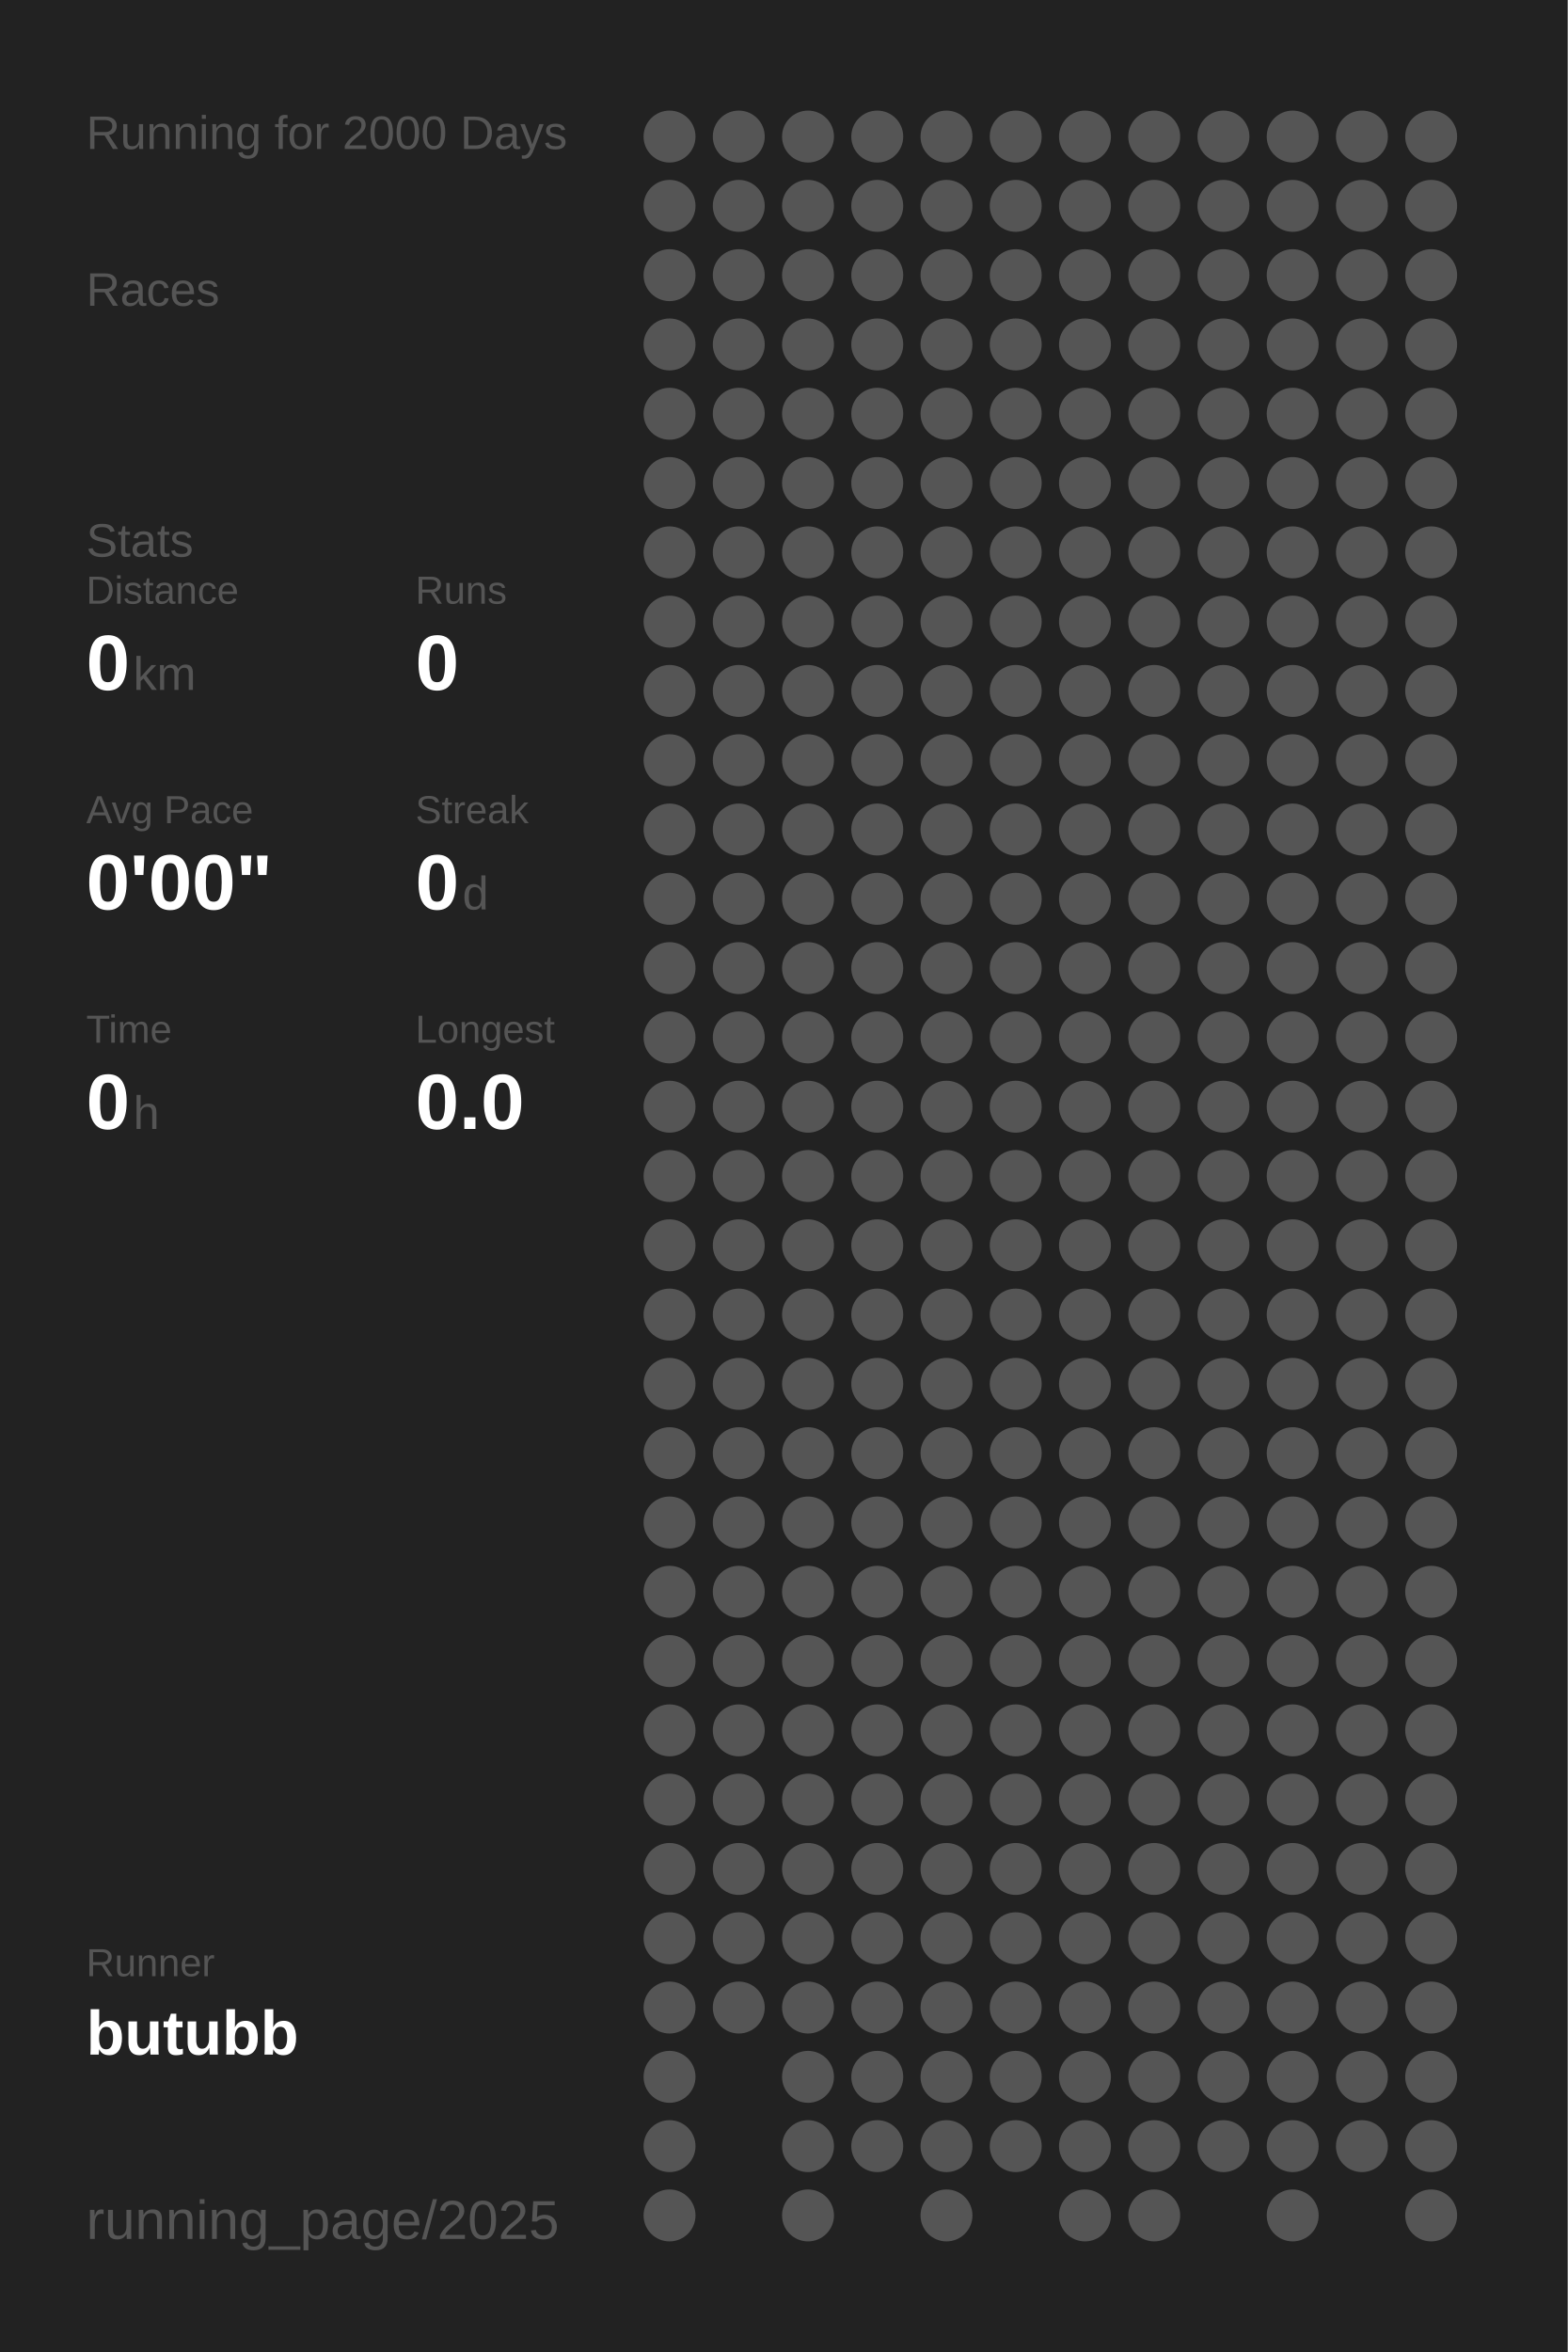
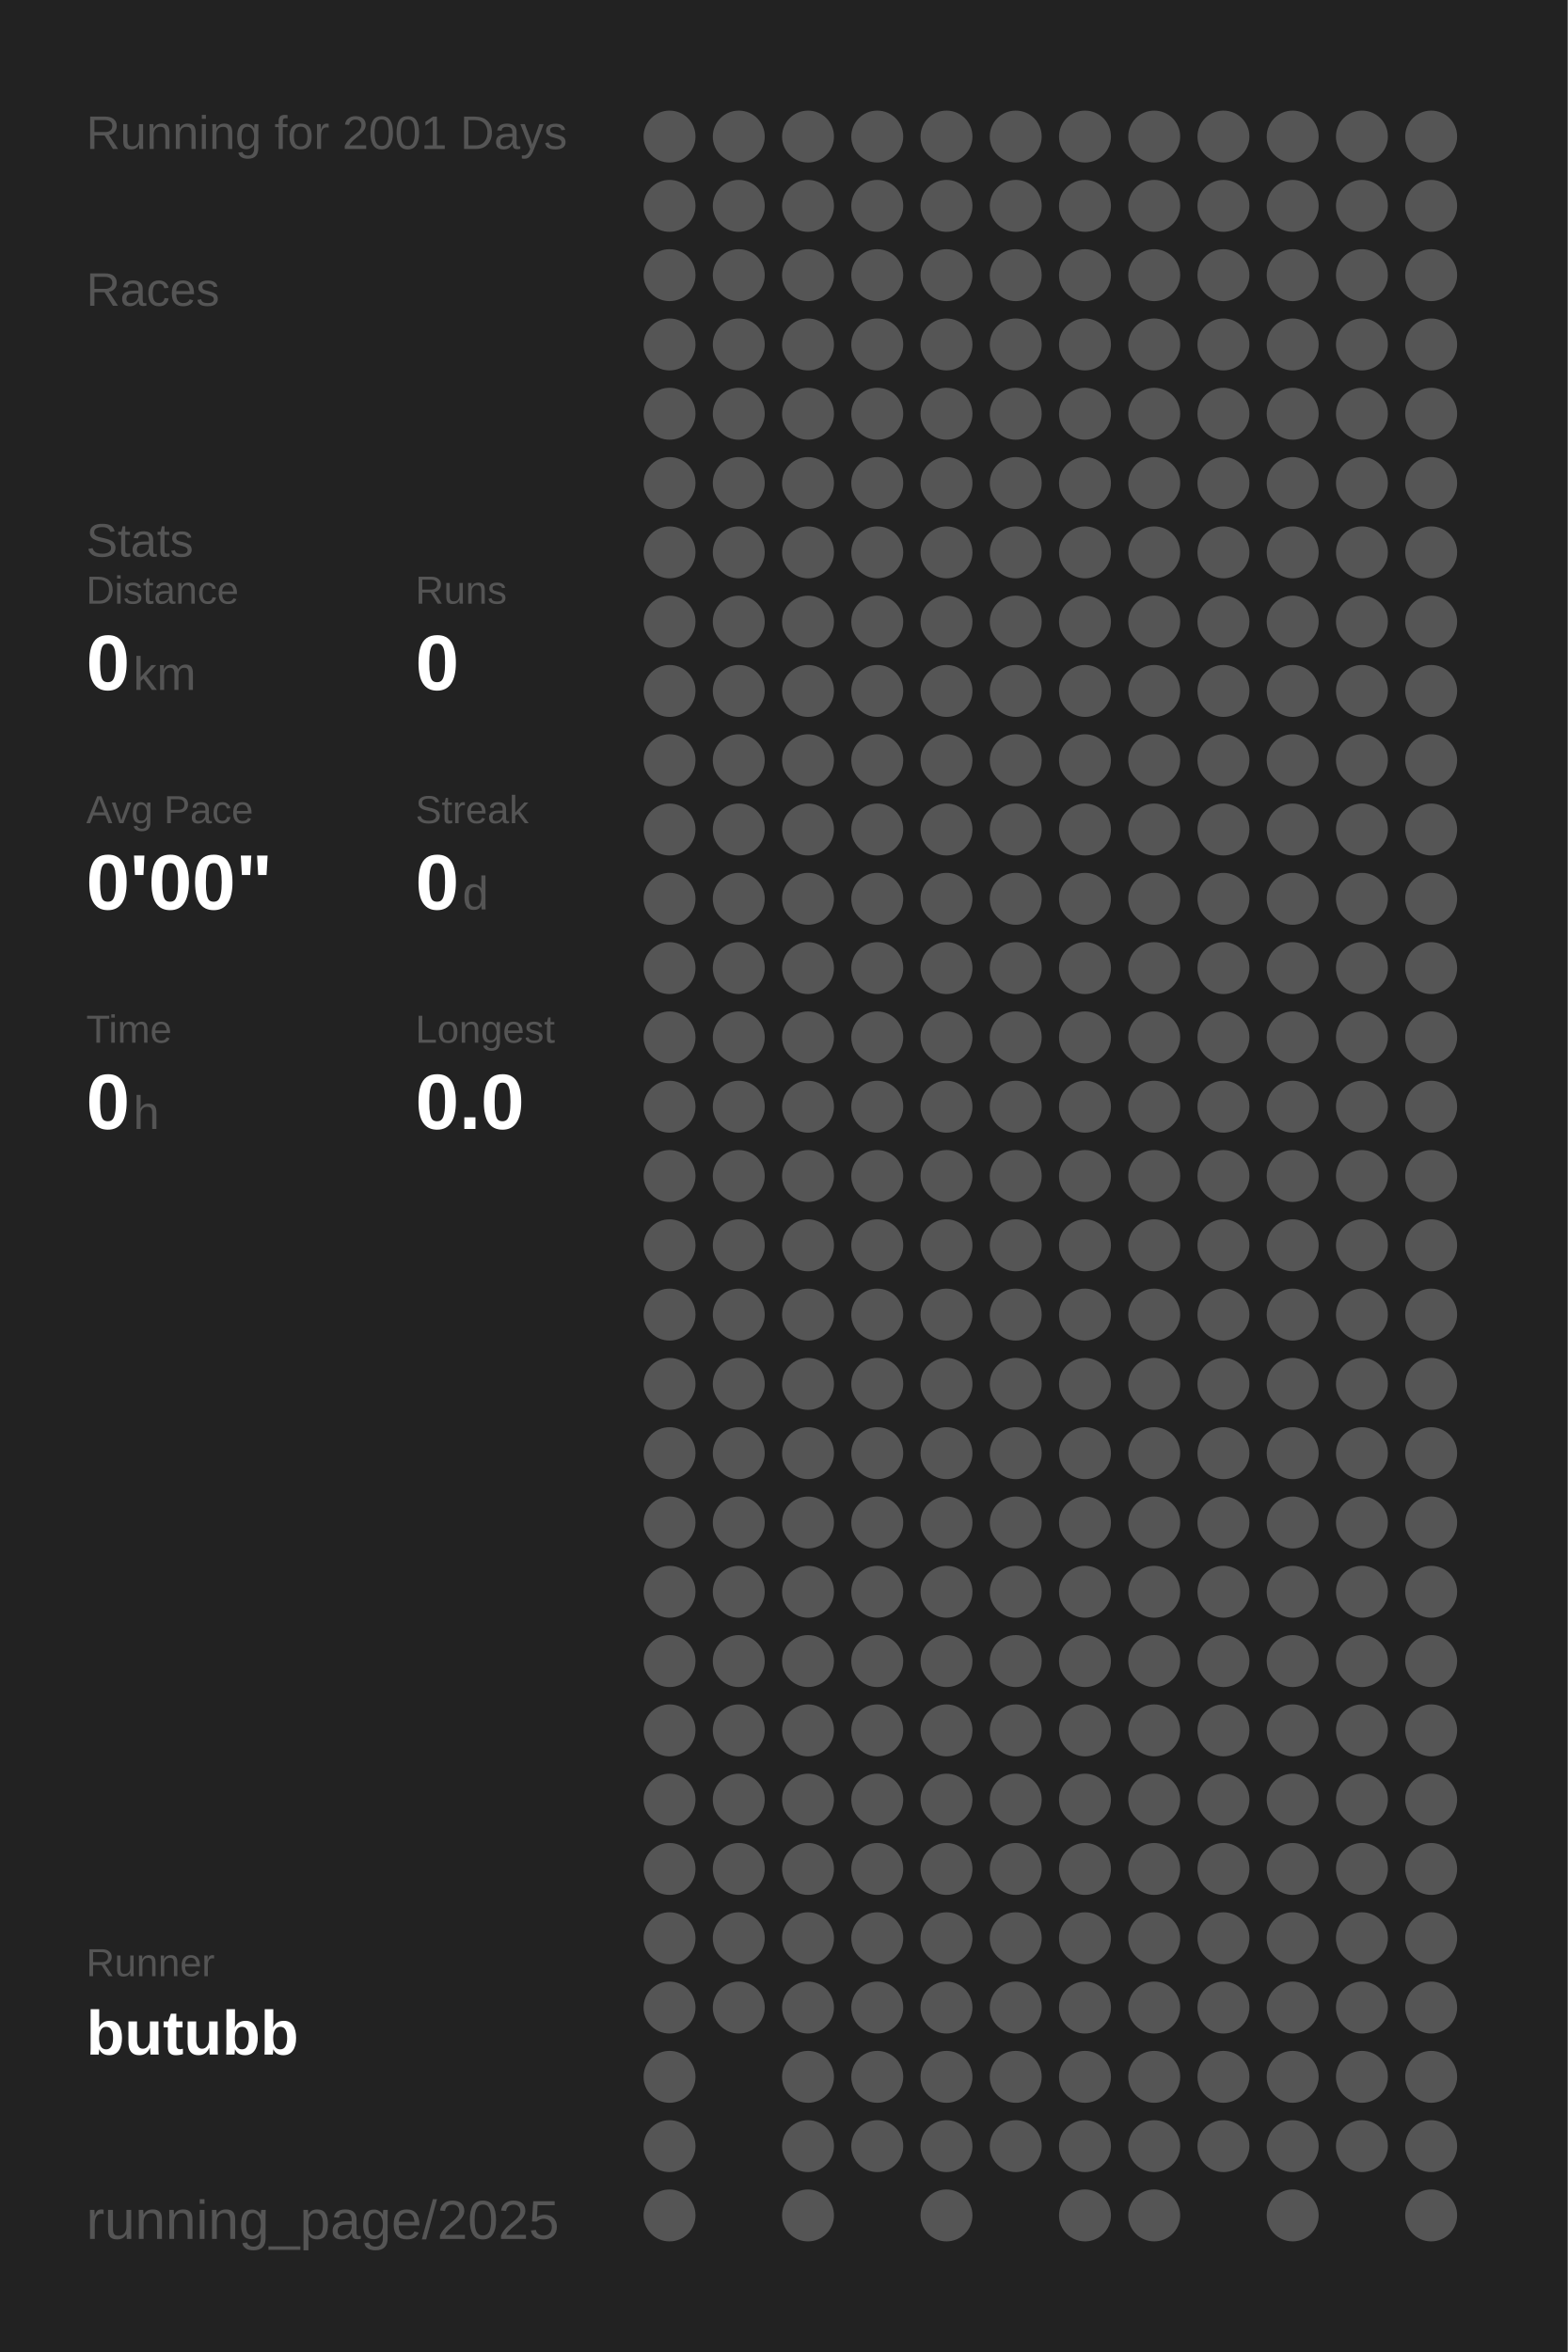
<svg xmlns="http://www.w3.org/2000/svg" baseProfile="full" height="300mm" version="1.1" viewBox="0,0,200,300" width="200mm">
  <defs />
  <rect fill="#222222" height="300" width="200" x="0" y="0" />
-   <text fill="#555555" style="font-size:6px; font-family:Arial;" x="11" y="19">Running for 2000 Days</text>
+   <text fill="#555555" style="font-size:6px; font-family:Arial;" x="11" y="19">Running for 2001 Days</text>
  <text fill="#555555" style="font-size:6px; font-family:Arial;" x="11" y="39">Races</text>
  <text fill="#555555" style="font-size:6px; font-family:Arial;" x="11" y="71">Stats</text>
  <text fill="#555555" style="font-size:5px; font-family:Arial;" x="11" y="77">Distance</text>
  <text fill="#FFFFFF" style="font-size:10px; font-family:Arial; font-weight:bold;" x="11" y="88">0</text>
  <text fill="#555555" style="font-size:6px; font-family:Arial;" x="17" y="88">km</text>
  <text fill="#555555" style="font-size:5px; font-family:Arial;" x="53" y="77">Runs</text>
  <text fill="#FFFFFF" style="font-size:10px; font-family:Arial; font-weight:bold;" x="53" y="88">0</text>
  <text fill="#555555" style="font-size:5px; font-family:Arial;" x="11" y="105">Avg Pace</text>
  <text fill="#FFFFFF" style="font-size:10px; font-family:Arial; font-weight:bold;" x="11" y="116">0'00"</text>
  <text fill="#555555" style="font-size:5px; font-family:Arial;" x="53" y="105">Streak</text>
  <text fill="#FFFFFF" style="font-size:10px; font-family:Arial; font-weight:bold;" x="53" y="116">0</text>
  <text fill="#555555" style="font-size:6px; font-family:Arial;" x="59" y="116">d</text>
  <text fill="#555555" style="font-size:5px; font-family:Arial;" x="11" y="133">Time</text>
  <text fill="#FFFFFF" style="font-size:10px; font-family:Arial; font-weight:bold;" x="11" y="144">0</text>
  <text fill="#555555" style="font-size:6px; font-family:Arial;" x="17" y="144">h</text>
  <text fill="#555555" style="font-size:5px; font-family:Arial;" x="53" y="133">Longest</text>
  <text fill="#FFFFFF" style="font-size:10px; font-family:Arial; font-weight:bold;" x="53" y="144">0.0</text>
  <text fill="#555555" style="font-size:5px; font-family:Arial;" x="11" y="252.065">Runner</text>
  <text fill="#FFFFFF" style="font-size:8px; font-family:Arial; font-weight:bold;" x="11" y="262.065">butubb</text>
  <text fill="#555555" style="font-size:7px; font-family:Arial;" x="11" y="285.581">running_page/2025</text>
  <circle cx="85.417" cy="17.419" fill="#555555" r="3.312" />
  <circle cx="85.417" cy="26.258" fill="#555555" r="3.312" />
  <circle cx="85.417" cy="35.097" fill="#555555" r="3.312" />
  <circle cx="85.417" cy="43.935" fill="#555555" r="3.312" />
  <circle cx="85.417" cy="52.774" fill="#555555" r="3.312" />
  <circle cx="85.417" cy="61.613" fill="#555555" r="3.312" />
  <circle cx="85.417" cy="70.452" fill="#555555" r="3.312" />
  <circle cx="85.417" cy="79.29" fill="#555555" r="3.312" />
  <circle cx="85.417" cy="88.129" fill="#555555" r="3.312" />
  <circle cx="85.417" cy="96.968" fill="#555555" r="3.312" />
  <circle cx="85.417" cy="105.806" fill="#555555" r="3.312" />
  <circle cx="85.417" cy="114.645" fill="#555555" r="3.312" />
  <circle cx="85.417" cy="123.484" fill="#555555" r="3.312" />
  <circle cx="85.417" cy="132.323" fill="#555555" r="3.312" />
  <circle cx="85.417" cy="141.161" fill="#555555" r="3.312" />
  <circle cx="85.417" cy="150" fill="#555555" r="3.312" />
  <circle cx="85.417" cy="158.839" fill="#555555" r="3.312" />
  <circle cx="85.417" cy="167.677" fill="#555555" r="3.312" />
  <circle cx="85.417" cy="176.516" fill="#555555" r="3.312" />
  <circle cx="85.417" cy="185.355" fill="#555555" r="3.312" />
  <circle cx="85.417" cy="194.194" fill="#555555" r="3.312" />
  <circle cx="85.417" cy="203.032" fill="#555555" r="3.312" />
  <circle cx="85.417" cy="211.871" fill="#555555" r="3.312" />
  <circle cx="85.417" cy="220.71" fill="#555555" r="3.312" />
  <circle cx="85.417" cy="229.548" fill="#555555" r="3.312" />
  <circle cx="85.417" cy="238.387" fill="#555555" r="3.312" />
  <circle cx="85.417" cy="247.226" fill="#555555" r="3.312" />
  <circle cx="85.417" cy="256.065" fill="#555555" r="3.312" />
  <circle cx="85.417" cy="264.903" fill="#555555" r="3.312" />
  <circle cx="85.417" cy="273.742" fill="#555555" r="3.312" />
  <circle cx="85.417" cy="282.581" fill="#555555" r="3.312" />
  <circle cx="94.25" cy="17.419" fill="#555555" r="3.312" />
  <circle cx="94.25" cy="26.258" fill="#555555" r="3.312" />
  <circle cx="94.25" cy="35.097" fill="#555555" r="3.312" />
  <circle cx="94.25" cy="43.935" fill="#555555" r="3.312" />
  <circle cx="94.25" cy="52.774" fill="#555555" r="3.312" />
  <circle cx="94.25" cy="61.613" fill="#555555" r="3.312" />
  <circle cx="94.25" cy="70.452" fill="#555555" r="3.312" />
  <circle cx="94.25" cy="79.29" fill="#555555" r="3.312" />
  <circle cx="94.25" cy="88.129" fill="#555555" r="3.312" />
  <circle cx="94.25" cy="96.968" fill="#555555" r="3.312" />
  <circle cx="94.25" cy="105.806" fill="#555555" r="3.312" />
  <circle cx="94.25" cy="114.645" fill="#555555" r="3.312" />
  <circle cx="94.25" cy="123.484" fill="#555555" r="3.312" />
  <circle cx="94.25" cy="132.323" fill="#555555" r="3.312" />
  <circle cx="94.25" cy="141.161" fill="#555555" r="3.312" />
  <circle cx="94.25" cy="150" fill="#555555" r="3.312" />
  <circle cx="94.25" cy="158.839" fill="#555555" r="3.312" />
  <circle cx="94.25" cy="167.677" fill="#555555" r="3.312" />
  <circle cx="94.25" cy="176.516" fill="#555555" r="3.312" />
  <circle cx="94.25" cy="185.355" fill="#555555" r="3.312" />
  <circle cx="94.25" cy="194.194" fill="#555555" r="3.312" />
  <circle cx="94.25" cy="203.032" fill="#555555" r="3.312" />
  <circle cx="94.25" cy="211.871" fill="#555555" r="3.312" />
  <circle cx="94.25" cy="220.71" fill="#555555" r="3.312" />
  <circle cx="94.25" cy="229.548" fill="#555555" r="3.312" />
  <circle cx="94.25" cy="238.387" fill="#555555" r="3.312" />
  <circle cx="94.25" cy="247.226" fill="#555555" r="3.312" />
  <circle cx="94.25" cy="256.065" fill="#555555" r="3.312" />
  <circle cx="103.083" cy="17.419" fill="#555555" r="3.312" />
  <circle cx="103.083" cy="26.258" fill="#555555" r="3.312" />
  <circle cx="103.083" cy="35.097" fill="#555555" r="3.312" />
  <circle cx="103.083" cy="43.935" fill="#555555" r="3.312" />
  <circle cx="103.083" cy="52.774" fill="#555555" r="3.312" />
  <circle cx="103.083" cy="61.613" fill="#555555" r="3.312" />
  <circle cx="103.083" cy="70.452" fill="#555555" r="3.312" />
  <circle cx="103.083" cy="79.29" fill="#555555" r="3.312" />
  <circle cx="103.083" cy="88.129" fill="#555555" r="3.312" />
  <circle cx="103.083" cy="96.968" fill="#555555" r="3.312" />
  <circle cx="103.083" cy="105.806" fill="#555555" r="3.312" />
  <circle cx="103.083" cy="114.645" fill="#555555" r="3.312" />
  <circle cx="103.083" cy="123.484" fill="#555555" r="3.312" />
  <circle cx="103.083" cy="132.323" fill="#555555" r="3.312" />
  <circle cx="103.083" cy="141.161" fill="#555555" r="3.312" />
  <circle cx="103.083" cy="150" fill="#555555" r="3.312" />
  <circle cx="103.083" cy="158.839" fill="#555555" r="3.312" />
  <circle cx="103.083" cy="167.677" fill="#555555" r="3.312" />
  <circle cx="103.083" cy="176.516" fill="#555555" r="3.312" />
  <circle cx="103.083" cy="185.355" fill="#555555" r="3.312" />
  <circle cx="103.083" cy="194.194" fill="#555555" r="3.312" />
  <circle cx="103.083" cy="203.032" fill="#555555" r="3.312" />
  <circle cx="103.083" cy="211.871" fill="#555555" r="3.312" />
  <circle cx="103.083" cy="220.71" fill="#555555" r="3.312" />
  <circle cx="103.083" cy="229.548" fill="#555555" r="3.312" />
  <circle cx="103.083" cy="238.387" fill="#555555" r="3.312" />
  <circle cx="103.083" cy="247.226" fill="#555555" r="3.312" />
  <circle cx="103.083" cy="256.065" fill="#555555" r="3.312" />
  <circle cx="103.083" cy="264.903" fill="#555555" r="3.312" />
  <circle cx="103.083" cy="273.742" fill="#555555" r="3.312" />
  <circle cx="103.083" cy="282.581" fill="#555555" r="3.312" />
  <circle cx="111.917" cy="17.419" fill="#555555" r="3.312" />
  <circle cx="111.917" cy="26.258" fill="#555555" r="3.312" />
  <circle cx="111.917" cy="35.097" fill="#555555" r="3.312" />
  <circle cx="111.917" cy="43.935" fill="#555555" r="3.312" />
  <circle cx="111.917" cy="52.774" fill="#555555" r="3.312" />
  <circle cx="111.917" cy="61.613" fill="#555555" r="3.312" />
  <circle cx="111.917" cy="70.452" fill="#555555" r="3.312" />
  <circle cx="111.917" cy="79.29" fill="#555555" r="3.312" />
  <circle cx="111.917" cy="88.129" fill="#555555" r="3.312" />
  <circle cx="111.917" cy="96.968" fill="#555555" r="3.312" />
  <circle cx="111.917" cy="105.806" fill="#555555" r="3.312" />
  <circle cx="111.917" cy="114.645" fill="#555555" r="3.312" />
  <circle cx="111.917" cy="123.484" fill="#555555" r="3.312" />
  <circle cx="111.917" cy="132.323" fill="#555555" r="3.312" />
  <circle cx="111.917" cy="141.161" fill="#555555" r="3.312" />
  <circle cx="111.917" cy="150" fill="#555555" r="3.312" />
  <circle cx="111.917" cy="158.839" fill="#555555" r="3.312" />
  <circle cx="111.917" cy="167.677" fill="#555555" r="3.312" />
  <circle cx="111.917" cy="176.516" fill="#555555" r="3.312" />
  <circle cx="111.917" cy="185.355" fill="#555555" r="3.312" />
  <circle cx="111.917" cy="194.194" fill="#555555" r="3.312" />
  <circle cx="111.917" cy="203.032" fill="#555555" r="3.312" />
  <circle cx="111.917" cy="211.871" fill="#555555" r="3.312" />
  <circle cx="111.917" cy="220.71" fill="#555555" r="3.312" />
  <circle cx="111.917" cy="229.548" fill="#555555" r="3.312" />
  <circle cx="111.917" cy="238.387" fill="#555555" r="3.312" />
  <circle cx="111.917" cy="247.226" fill="#555555" r="3.312" />
  <circle cx="111.917" cy="256.065" fill="#555555" r="3.312" />
  <circle cx="111.917" cy="264.903" fill="#555555" r="3.312" />
  <circle cx="111.917" cy="273.742" fill="#555555" r="3.312" />
  <circle cx="120.75" cy="17.419" fill="#555555" r="3.312" />
  <circle cx="120.75" cy="26.258" fill="#555555" r="3.312" />
  <circle cx="120.75" cy="35.097" fill="#555555" r="3.312" />
  <circle cx="120.75" cy="43.935" fill="#555555" r="3.312" />
  <circle cx="120.75" cy="52.774" fill="#555555" r="3.312" />
  <circle cx="120.75" cy="61.613" fill="#555555" r="3.312" />
  <circle cx="120.75" cy="70.452" fill="#555555" r="3.312" />
  <circle cx="120.75" cy="79.29" fill="#555555" r="3.312" />
  <circle cx="120.75" cy="88.129" fill="#555555" r="3.312" />
  <circle cx="120.75" cy="96.968" fill="#555555" r="3.312" />
  <circle cx="120.75" cy="105.806" fill="#555555" r="3.312" />
  <circle cx="120.75" cy="114.645" fill="#555555" r="3.312" />
  <circle cx="120.75" cy="123.484" fill="#555555" r="3.312" />
  <circle cx="120.75" cy="132.323" fill="#555555" r="3.312" />
  <circle cx="120.75" cy="141.161" fill="#555555" r="3.312" />
  <circle cx="120.75" cy="150" fill="#555555" r="3.312" />
  <circle cx="120.75" cy="158.839" fill="#555555" r="3.312" />
  <circle cx="120.75" cy="167.677" fill="#555555" r="3.312" />
  <circle cx="120.75" cy="176.516" fill="#555555" r="3.312" />
  <circle cx="120.75" cy="185.355" fill="#555555" r="3.312" />
  <circle cx="120.75" cy="194.194" fill="#555555" r="3.312" />
  <circle cx="120.75" cy="203.032" fill="#555555" r="3.312" />
  <circle cx="120.75" cy="211.871" fill="#555555" r="3.312" />
  <circle cx="120.75" cy="220.71" fill="#555555" r="3.312" />
  <circle cx="120.75" cy="229.548" fill="#555555" r="3.312" />
  <circle cx="120.75" cy="238.387" fill="#555555" r="3.312" />
  <circle cx="120.75" cy="247.226" fill="#555555" r="3.312" />
  <circle cx="120.75" cy="256.065" fill="#555555" r="3.312" />
  <circle cx="120.75" cy="264.903" fill="#555555" r="3.312" />
  <circle cx="120.75" cy="273.742" fill="#555555" r="3.312" />
  <circle cx="120.75" cy="282.581" fill="#555555" r="3.312" />
  <circle cx="129.583" cy="17.419" fill="#555555" r="3.312" />
  <circle cx="129.583" cy="26.258" fill="#555555" r="3.312" />
  <circle cx="129.583" cy="35.097" fill="#555555" r="3.312" />
  <circle cx="129.583" cy="43.935" fill="#555555" r="3.312" />
  <circle cx="129.583" cy="52.774" fill="#555555" r="3.312" />
  <circle cx="129.583" cy="61.613" fill="#555555" r="3.312" />
  <circle cx="129.583" cy="70.452" fill="#555555" r="3.312" />
  <circle cx="129.583" cy="79.29" fill="#555555" r="3.312" />
  <circle cx="129.583" cy="88.129" fill="#555555" r="3.312" />
  <circle cx="129.583" cy="96.968" fill="#555555" r="3.312" />
  <circle cx="129.583" cy="105.806" fill="#555555" r="3.312" />
  <circle cx="129.583" cy="114.645" fill="#555555" r="3.312" />
  <circle cx="129.583" cy="123.484" fill="#555555" r="3.312" />
  <circle cx="129.583" cy="132.323" fill="#555555" r="3.312" />
  <circle cx="129.583" cy="141.161" fill="#555555" r="3.312" />
  <circle cx="129.583" cy="150" fill="#555555" r="3.312" />
  <circle cx="129.583" cy="158.839" fill="#555555" r="3.312" />
  <circle cx="129.583" cy="167.677" fill="#555555" r="3.312" />
  <circle cx="129.583" cy="176.516" fill="#555555" r="3.312" />
  <circle cx="129.583" cy="185.355" fill="#555555" r="3.312" />
  <circle cx="129.583" cy="194.194" fill="#555555" r="3.312" />
  <circle cx="129.583" cy="203.032" fill="#555555" r="3.312" />
  <circle cx="129.583" cy="211.871" fill="#555555" r="3.312" />
  <circle cx="129.583" cy="220.71" fill="#555555" r="3.312" />
  <circle cx="129.583" cy="229.548" fill="#555555" r="3.312" />
  <circle cx="129.583" cy="238.387" fill="#555555" r="3.312" />
  <circle cx="129.583" cy="247.226" fill="#555555" r="3.312" />
  <circle cx="129.583" cy="256.065" fill="#555555" r="3.312" />
  <circle cx="129.583" cy="264.903" fill="#555555" r="3.312" />
  <circle cx="129.583" cy="273.742" fill="#555555" r="3.312" />
  <circle cx="138.417" cy="17.419" fill="#555555" r="3.312" />
  <circle cx="138.417" cy="26.258" fill="#555555" r="3.312" />
  <circle cx="138.417" cy="35.097" fill="#555555" r="3.312" />
  <circle cx="138.417" cy="43.935" fill="#555555" r="3.312" />
  <circle cx="138.417" cy="52.774" fill="#555555" r="3.312" />
  <circle cx="138.417" cy="61.613" fill="#555555" r="3.312" />
  <circle cx="138.417" cy="70.452" fill="#555555" r="3.312" />
  <circle cx="138.417" cy="79.29" fill="#555555" r="3.312" />
  <circle cx="138.417" cy="88.129" fill="#555555" r="3.312" />
  <circle cx="138.417" cy="96.968" fill="#555555" r="3.312" />
  <circle cx="138.417" cy="105.806" fill="#555555" r="3.312" />
  <circle cx="138.417" cy="114.645" fill="#555555" r="3.312" />
  <circle cx="138.417" cy="123.484" fill="#555555" r="3.312" />
  <circle cx="138.417" cy="132.323" fill="#555555" r="3.312" />
  <circle cx="138.417" cy="141.161" fill="#555555" r="3.312" />
  <circle cx="138.417" cy="150" fill="#555555" r="3.312" />
  <circle cx="138.417" cy="158.839" fill="#555555" r="3.312" />
  <circle cx="138.417" cy="167.677" fill="#555555" r="3.312" />
  <circle cx="138.417" cy="176.516" fill="#555555" r="3.312" />
  <circle cx="138.417" cy="185.355" fill="#555555" r="3.312" />
  <circle cx="138.417" cy="194.194" fill="#555555" r="3.312" />
  <circle cx="138.417" cy="203.032" fill="#555555" r="3.312" />
  <circle cx="138.417" cy="211.871" fill="#555555" r="3.312" />
  <circle cx="138.417" cy="220.71" fill="#555555" r="3.312" />
  <circle cx="138.417" cy="229.548" fill="#555555" r="3.312" />
  <circle cx="138.417" cy="238.387" fill="#555555" r="3.312" />
  <circle cx="138.417" cy="247.226" fill="#555555" r="3.312" />
  <circle cx="138.417" cy="256.065" fill="#555555" r="3.312" />
  <circle cx="138.417" cy="264.903" fill="#555555" r="3.312" />
  <circle cx="138.417" cy="273.742" fill="#555555" r="3.312" />
  <circle cx="138.417" cy="282.581" fill="#555555" r="3.312" />
  <circle cx="147.25" cy="17.419" fill="#555555" r="3.312" />
  <circle cx="147.25" cy="26.258" fill="#555555" r="3.312" />
  <circle cx="147.25" cy="35.097" fill="#555555" r="3.312" />
  <circle cx="147.25" cy="43.935" fill="#555555" r="3.312" />
  <circle cx="147.25" cy="52.774" fill="#555555" r="3.312" />
  <circle cx="147.25" cy="61.613" fill="#555555" r="3.312" />
  <circle cx="147.25" cy="70.452" fill="#555555" r="3.312" />
  <circle cx="147.25" cy="79.29" fill="#555555" r="3.312" />
  <circle cx="147.25" cy="88.129" fill="#555555" r="3.312" />
  <circle cx="147.25" cy="96.968" fill="#555555" r="3.312" />
  <circle cx="147.25" cy="105.806" fill="#555555" r="3.312" />
  <circle cx="147.25" cy="114.645" fill="#555555" r="3.312" />
  <circle cx="147.25" cy="123.484" fill="#555555" r="3.312" />
  <circle cx="147.25" cy="132.323" fill="#555555" r="3.312" />
  <circle cx="147.25" cy="141.161" fill="#555555" r="3.312" />
  <circle cx="147.25" cy="150" fill="#555555" r="3.312" />
  <circle cx="147.25" cy="158.839" fill="#555555" r="3.312" />
  <circle cx="147.25" cy="167.677" fill="#555555" r="3.312" />
  <circle cx="147.25" cy="176.516" fill="#555555" r="3.312" />
  <circle cx="147.25" cy="185.355" fill="#555555" r="3.312" />
  <circle cx="147.25" cy="194.194" fill="#555555" r="3.312" />
  <circle cx="147.25" cy="203.032" fill="#555555" r="3.312" />
  <circle cx="147.25" cy="211.871" fill="#555555" r="3.312" />
  <circle cx="147.25" cy="220.71" fill="#555555" r="3.312" />
  <circle cx="147.25" cy="229.548" fill="#555555" r="3.312" />
  <circle cx="147.25" cy="238.387" fill="#555555" r="3.312" />
  <circle cx="147.25" cy="247.226" fill="#555555" r="3.312" />
  <circle cx="147.25" cy="256.065" fill="#555555" r="3.312" />
  <circle cx="147.25" cy="264.903" fill="#555555" r="3.312" />
  <circle cx="147.25" cy="273.742" fill="#555555" r="3.312" />
  <circle cx="147.25" cy="282.581" fill="#555555" r="3.312" />
  <circle cx="156.083" cy="17.419" fill="#555555" r="3.312" />
  <circle cx="156.083" cy="26.258" fill="#555555" r="3.312" />
  <circle cx="156.083" cy="35.097" fill="#555555" r="3.312" />
  <circle cx="156.083" cy="43.935" fill="#555555" r="3.312" />
  <circle cx="156.083" cy="52.774" fill="#555555" r="3.312" />
  <circle cx="156.083" cy="61.613" fill="#555555" r="3.312" />
  <circle cx="156.083" cy="70.452" fill="#555555" r="3.312" />
  <circle cx="156.083" cy="79.29" fill="#555555" r="3.312" />
  <circle cx="156.083" cy="88.129" fill="#555555" r="3.312" />
  <circle cx="156.083" cy="96.968" fill="#555555" r="3.312" />
  <circle cx="156.083" cy="105.806" fill="#555555" r="3.312" />
  <circle cx="156.083" cy="114.645" fill="#555555" r="3.312" />
  <circle cx="156.083" cy="123.484" fill="#555555" r="3.312" />
  <circle cx="156.083" cy="132.323" fill="#555555" r="3.312" />
  <circle cx="156.083" cy="141.161" fill="#555555" r="3.312" />
  <circle cx="156.083" cy="150" fill="#555555" r="3.312" />
  <circle cx="156.083" cy="158.839" fill="#555555" r="3.312" />
  <circle cx="156.083" cy="167.677" fill="#555555" r="3.312" />
  <circle cx="156.083" cy="176.516" fill="#555555" r="3.312" />
  <circle cx="156.083" cy="185.355" fill="#555555" r="3.312" />
  <circle cx="156.083" cy="194.194" fill="#555555" r="3.312" />
  <circle cx="156.083" cy="203.032" fill="#555555" r="3.312" />
  <circle cx="156.083" cy="211.871" fill="#555555" r="3.312" />
  <circle cx="156.083" cy="220.71" fill="#555555" r="3.312" />
  <circle cx="156.083" cy="229.548" fill="#555555" r="3.312" />
  <circle cx="156.083" cy="238.387" fill="#555555" r="3.312" />
  <circle cx="156.083" cy="247.226" fill="#555555" r="3.312" />
  <circle cx="156.083" cy="256.065" fill="#555555" r="3.312" />
  <circle cx="156.083" cy="264.903" fill="#555555" r="3.312" />
  <circle cx="156.083" cy="273.742" fill="#555555" r="3.312" />
  <circle cx="164.917" cy="17.419" fill="#555555" r="3.312" />
  <circle cx="164.917" cy="26.258" fill="#555555" r="3.312" />
  <circle cx="164.917" cy="35.097" fill="#555555" r="3.312" />
  <circle cx="164.917" cy="43.935" fill="#555555" r="3.312" />
  <circle cx="164.917" cy="52.774" fill="#555555" r="3.312" />
  <circle cx="164.917" cy="61.613" fill="#555555" r="3.312" />
  <circle cx="164.917" cy="70.452" fill="#555555" r="3.312" />
  <circle cx="164.917" cy="79.29" fill="#555555" r="3.312" />
  <circle cx="164.917" cy="88.129" fill="#555555" r="3.312" />
  <circle cx="164.917" cy="96.968" fill="#555555" r="3.312" />
  <circle cx="164.917" cy="105.806" fill="#555555" r="3.312" />
  <circle cx="164.917" cy="114.645" fill="#555555" r="3.312" />
  <circle cx="164.917" cy="123.484" fill="#555555" r="3.312" />
  <circle cx="164.917" cy="132.323" fill="#555555" r="3.312" />
  <circle cx="164.917" cy="141.161" fill="#555555" r="3.312" />
  <circle cx="164.917" cy="150" fill="#555555" r="3.312" />
  <circle cx="164.917" cy="158.839" fill="#555555" r="3.312" />
  <circle cx="164.917" cy="167.677" fill="#555555" r="3.312" />
  <circle cx="164.917" cy="176.516" fill="#555555" r="3.312" />
  <circle cx="164.917" cy="185.355" fill="#555555" r="3.312" />
  <circle cx="164.917" cy="194.194" fill="#555555" r="3.312" />
  <circle cx="164.917" cy="203.032" fill="#555555" r="3.312" />
  <circle cx="164.917" cy="211.871" fill="#555555" r="3.312" />
  <circle cx="164.917" cy="220.71" fill="#555555" r="3.312" />
  <circle cx="164.917" cy="229.548" fill="#555555" r="3.312" />
  <circle cx="164.917" cy="238.387" fill="#555555" r="3.312" />
  <circle cx="164.917" cy="247.226" fill="#555555" r="3.312" />
  <circle cx="164.917" cy="256.065" fill="#555555" r="3.312" />
  <circle cx="164.917" cy="264.903" fill="#555555" r="3.312" />
  <circle cx="164.917" cy="273.742" fill="#555555" r="3.312" />
  <circle cx="164.917" cy="282.581" fill="#555555" r="3.312" />
  <circle cx="173.75" cy="17.419" fill="#555555" r="3.312" />
  <circle cx="173.75" cy="26.258" fill="#555555" r="3.312" />
  <circle cx="173.75" cy="35.097" fill="#555555" r="3.312" />
  <circle cx="173.75" cy="43.935" fill="#555555" r="3.312" />
  <circle cx="173.75" cy="52.774" fill="#555555" r="3.312" />
  <circle cx="173.75" cy="61.613" fill="#555555" r="3.312" />
  <circle cx="173.75" cy="70.452" fill="#555555" r="3.312" />
  <circle cx="173.75" cy="79.29" fill="#555555" r="3.312" />
  <circle cx="173.75" cy="88.129" fill="#555555" r="3.312" />
  <circle cx="173.75" cy="96.968" fill="#555555" r="3.312" />
  <circle cx="173.75" cy="105.806" fill="#555555" r="3.312" />
  <circle cx="173.75" cy="114.645" fill="#555555" r="3.312" />
  <circle cx="173.75" cy="123.484" fill="#555555" r="3.312" />
  <circle cx="173.75" cy="132.323" fill="#555555" r="3.312" />
  <circle cx="173.75" cy="141.161" fill="#555555" r="3.312" />
  <circle cx="173.75" cy="150" fill="#555555" r="3.312" />
  <circle cx="173.75" cy="158.839" fill="#555555" r="3.312" />
  <circle cx="173.75" cy="167.677" fill="#555555" r="3.312" />
  <circle cx="173.75" cy="176.516" fill="#555555" r="3.312" />
  <circle cx="173.75" cy="185.355" fill="#555555" r="3.312" />
  <circle cx="173.75" cy="194.194" fill="#555555" r="3.312" />
  <circle cx="173.75" cy="203.032" fill="#555555" r="3.312" />
  <circle cx="173.75" cy="211.871" fill="#555555" r="3.312" />
  <circle cx="173.75" cy="220.71" fill="#555555" r="3.312" />
  <circle cx="173.75" cy="229.548" fill="#555555" r="3.312" />
  <circle cx="173.75" cy="238.387" fill="#555555" r="3.312" />
  <circle cx="173.75" cy="247.226" fill="#555555" r="3.312" />
  <circle cx="173.75" cy="256.065" fill="#555555" r="3.312" />
  <circle cx="173.75" cy="264.903" fill="#555555" r="3.312" />
  <circle cx="173.75" cy="273.742" fill="#555555" r="3.312" />
  <circle cx="182.583" cy="17.419" fill="#555555" r="3.312" />
  <circle cx="182.583" cy="26.258" fill="#555555" r="3.312" />
  <circle cx="182.583" cy="35.097" fill="#555555" r="3.312" />
  <circle cx="182.583" cy="43.935" fill="#555555" r="3.312" />
  <circle cx="182.583" cy="52.774" fill="#555555" r="3.312" />
  <circle cx="182.583" cy="61.613" fill="#555555" r="3.312" />
  <circle cx="182.583" cy="70.452" fill="#555555" r="3.312" />
  <circle cx="182.583" cy="79.29" fill="#555555" r="3.312" />
  <circle cx="182.583" cy="88.129" fill="#555555" r="3.312" />
  <circle cx="182.583" cy="96.968" fill="#555555" r="3.312" />
  <circle cx="182.583" cy="105.806" fill="#555555" r="3.312" />
  <circle cx="182.583" cy="114.645" fill="#555555" r="3.312" />
  <circle cx="182.583" cy="123.484" fill="#555555" r="3.312" />
  <circle cx="182.583" cy="132.323" fill="#555555" r="3.312" />
  <circle cx="182.583" cy="141.161" fill="#555555" r="3.312" />
  <circle cx="182.583" cy="150" fill="#555555" r="3.312" />
  <circle cx="182.583" cy="158.839" fill="#555555" r="3.312" />
  <circle cx="182.583" cy="167.677" fill="#555555" r="3.312" />
  <circle cx="182.583" cy="176.516" fill="#555555" r="3.312" />
  <circle cx="182.583" cy="185.355" fill="#555555" r="3.312" />
  <circle cx="182.583" cy="194.194" fill="#555555" r="3.312" />
  <circle cx="182.583" cy="203.032" fill="#555555" r="3.312" />
  <circle cx="182.583" cy="211.871" fill="#555555" r="3.312" />
  <circle cx="182.583" cy="220.71" fill="#555555" r="3.312" />
  <circle cx="182.583" cy="229.548" fill="#555555" r="3.312" />
  <circle cx="182.583" cy="238.387" fill="#555555" r="3.312" />
  <circle cx="182.583" cy="247.226" fill="#555555" r="3.312" />
  <circle cx="182.583" cy="256.065" fill="#555555" r="3.312" />
  <circle cx="182.583" cy="264.903" fill="#555555" r="3.312" />
  <circle cx="182.583" cy="273.742" fill="#555555" r="3.312" />
  <circle cx="182.583" cy="282.581" fill="#555555" r="3.312" />
</svg>
